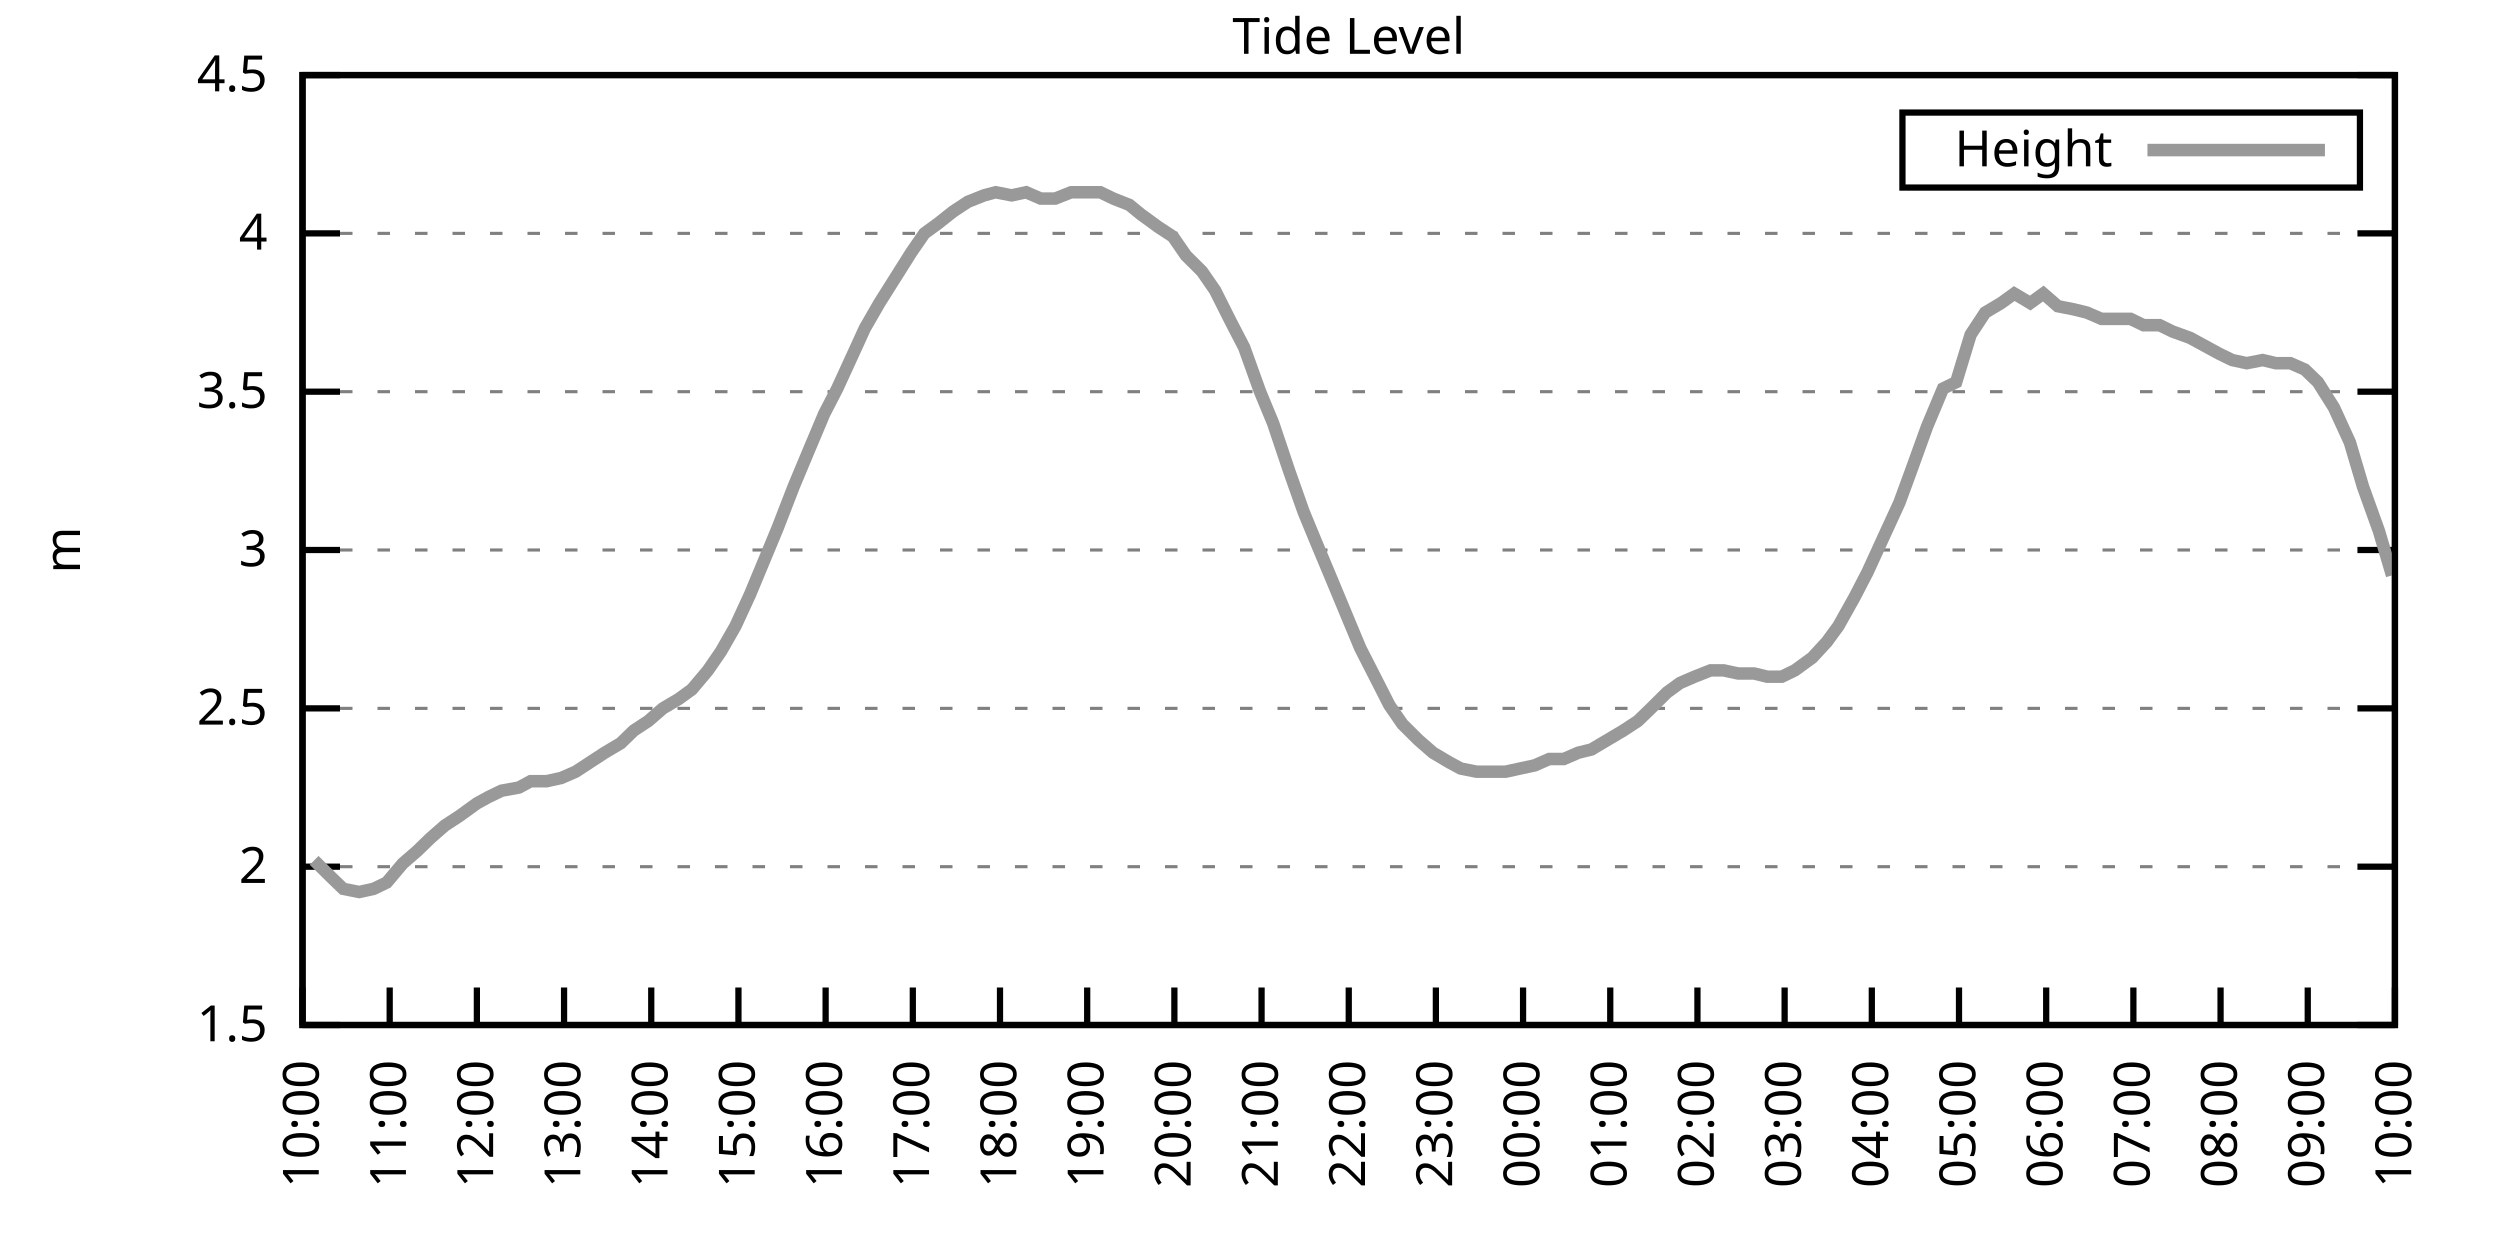
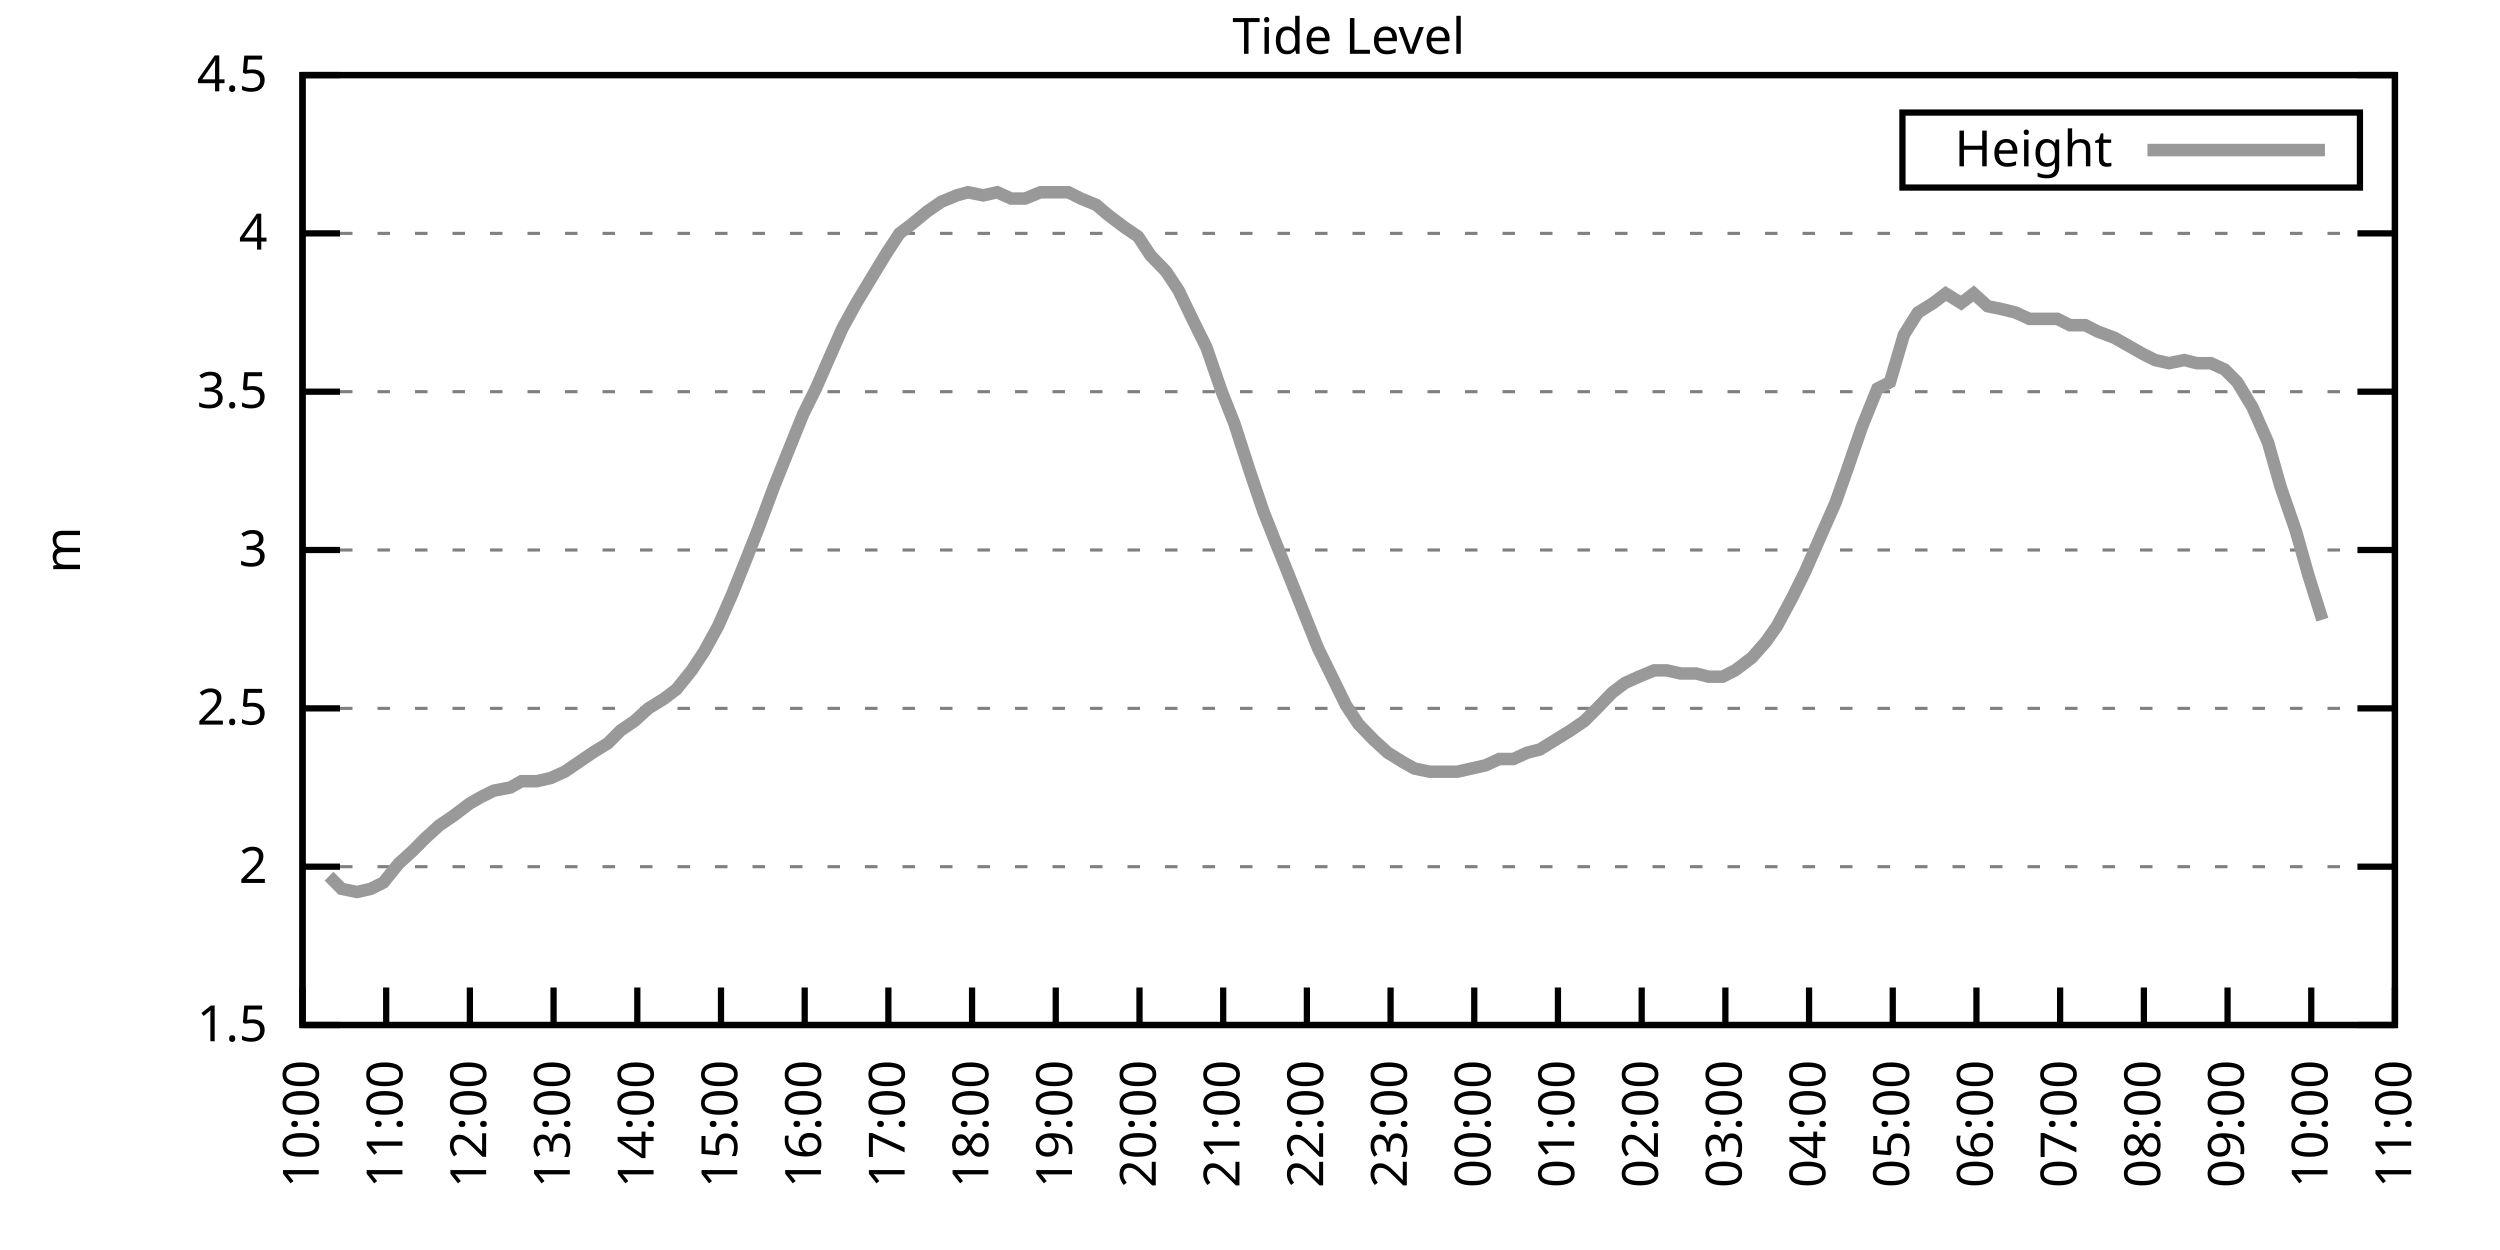
<svg xmlns="http://www.w3.org/2000/svg" xmlns:xlink="http://www.w3.org/1999/xlink" width="400" height="200" viewBox="0 0 400 200">
  <g id="gnuplot_canvas">
    <rect x="0" y="0" width="400" height="200" fill="none" />
    <defs>
      <circle id="gpDot" r="0.5" stroke-width="0.5" stroke="currentColor" />
      <path id="gpPt0" stroke-width="0.333" stroke="currentColor" d="M-1,0 h2 M0,-1 v2" />
      <path id="gpPt1" stroke-width="0.333" stroke="currentColor" d="M-1,-1 L1,1 M1,-1 L-1,1" />
      <path id="gpPt2" stroke-width="0.333" stroke="currentColor" d="M-1,0 L1,0 M0,-1 L0,1 M-1,-1 L1,1 M-1,1 L1,-1" />
      <rect id="gpPt3" stroke-width="0.333" stroke="currentColor" x="-1" y="-1" width="2" height="2" />
      <rect id="gpPt4" stroke-width="0.333" stroke="currentColor" fill="currentColor" x="-1" y="-1" width="2" height="2" />
      <circle id="gpPt5" stroke-width="0.333" stroke="currentColor" cx="0" cy="0" r="1" />
      <use xlink:href="#gpPt5" id="gpPt6" fill="currentColor" stroke="none" />
      <path id="gpPt7" stroke-width="0.333" stroke="currentColor" d="M0,-1.33 L-1.33,0.67 L1.33,0.67 z" />
      <use xlink:href="#gpPt7" id="gpPt8" fill="currentColor" stroke="none" />
      <use xlink:href="#gpPt7" id="gpPt9" stroke="currentColor" transform="rotate(180)" />
      <use xlink:href="#gpPt9" id="gpPt10" fill="currentColor" stroke="none" />
      <use xlink:href="#gpPt3" id="gpPt11" stroke="currentColor" transform="rotate(45)" />
      <use xlink:href="#gpPt11" id="gpPt12" fill="currentColor" stroke="none" />
      <path id="gpPt13" stroke-width="0.333" stroke="currentColor" d="M0,1.330 L1.265,0.411 L0.782,-1.067 L-0.782,-1.076 L-1.265,0.411 z" />
      <use xlink:href="#gpPt13" id="gpPt14" fill="currentColor" stroke="none" />
      <filter id="textbox" filterUnits="objectBoundingBox" x="0" y="0" height="1" width="1">
        <feFlood flood-color="white" flood-opacity="1" result="bgnd" />
        <feComposite in="SourceGraphic" in2="bgnd" operator="atop" />
      </filter>
      <filter id="greybox" filterUnits="objectBoundingBox" x="0" y="0" height="1" width="1">
        <feFlood flood-color="lightgrey" flood-opacity="1" result="grey" />
        <feComposite in="SourceGraphic" in2="grey" operator="atop" />
      </filter>
    </defs>
    <g fill="none" color="white" stroke="currentColor" stroke-width="1.00" stroke-linecap="butt" stroke-linejoin="miter">
</g>
    <g fill="none" color="black" stroke="currentColor" stroke-width="1.00" stroke-linecap="butt" stroke-linejoin="miter">
      <g stroke="none" shape-rendering="crispEdges">
        <polygon fill="rgb(255, 255, 255)" points="48.40,164.00 383.18,164.00 383.18,12.02 48.40,12.02 " />
      </g>
    </g>
    <g fill="none" color="black" stroke="currentColor" stroke-width="1.00" stroke-linecap="butt" stroke-linejoin="miter">
</g>
    <g fill="none" color="black" stroke="black" stroke-width="0.50" stroke-linecap="butt" stroke-linejoin="miter">
</g>
    <g fill="none" color="gray" stroke="currentColor" stroke-width="0.50" stroke-linecap="butt" stroke-linejoin="miter">
      <path stroke="gray" stroke-dasharray="2,4" class="gridline" d="M48.40,164.00 L383.19,164.00  " />
    </g>
    <g fill="none" color="gray" stroke="gray" stroke-width="1.00" stroke-linecap="butt" stroke-linejoin="miter">
</g>
    <g fill="none" color="black" stroke="currentColor" stroke-width="1.00" stroke-linecap="butt" stroke-linejoin="miter">
      <path stroke="black" d="M48.40,164.00 L54.40,164.00 M383.19,164.00 L377.19,164.00  " />
      <g transform="translate(42.80,166.60)" stroke="none" fill="black" font-family="Sans" font-size="8.00" text-anchor="end">
        <text>
          <tspan font-family="Sans"> 1.5</tspan>
        </text>
      </g>
    </g>
    <g fill="none" color="black" stroke="currentColor" stroke-width="1.00" stroke-linecap="butt" stroke-linejoin="miter">
</g>
    <g fill="none" color="black" stroke="black" stroke-width="0.50" stroke-linecap="butt" stroke-linejoin="miter">
</g>
    <g fill="none" color="gray" stroke="currentColor" stroke-width="0.50" stroke-linecap="butt" stroke-linejoin="miter">
      <path stroke="gray" stroke-dasharray="2,4" class="gridline" d="M48.40,138.67 L383.19,138.67  " />
    </g>
    <g fill="none" color="gray" stroke="gray" stroke-width="1.00" stroke-linecap="butt" stroke-linejoin="miter">
</g>
    <g fill="none" color="black" stroke="currentColor" stroke-width="1.00" stroke-linecap="butt" stroke-linejoin="miter">
      <path stroke="black" d="M48.40,138.67 L54.40,138.67 M383.19,138.67 L377.19,138.67  " />
      <g transform="translate(42.80,141.27)" stroke="none" fill="black" font-family="Sans" font-size="8.00" text-anchor="end">
        <text>
          <tspan font-family="Sans"> 2</tspan>
        </text>
      </g>
    </g>
    <g fill="none" color="black" stroke="currentColor" stroke-width="1.00" stroke-linecap="butt" stroke-linejoin="miter">
</g>
    <g fill="none" color="black" stroke="black" stroke-width="0.50" stroke-linecap="butt" stroke-linejoin="miter">
</g>
    <g fill="none" color="gray" stroke="currentColor" stroke-width="0.50" stroke-linecap="butt" stroke-linejoin="miter">
      <path stroke="gray" stroke-dasharray="2,4" class="gridline" d="M48.40,113.34 L383.19,113.34  " />
    </g>
    <g fill="none" color="gray" stroke="gray" stroke-width="1.00" stroke-linecap="butt" stroke-linejoin="miter">
</g>
    <g fill="none" color="black" stroke="currentColor" stroke-width="1.00" stroke-linecap="butt" stroke-linejoin="miter">
      <path stroke="black" d="M48.40,113.34 L54.40,113.34 M383.19,113.34 L377.19,113.34  " />
      <g transform="translate(42.80,115.94)" stroke="none" fill="black" font-family="Sans" font-size="8.00" text-anchor="end">
        <text>
          <tspan font-family="Sans"> 2.5</tspan>
        </text>
      </g>
    </g>
    <g fill="none" color="black" stroke="currentColor" stroke-width="1.00" stroke-linecap="butt" stroke-linejoin="miter">
</g>
    <g fill="none" color="black" stroke="black" stroke-width="0.50" stroke-linecap="butt" stroke-linejoin="miter">
</g>
    <g fill="none" color="gray" stroke="currentColor" stroke-width="0.50" stroke-linecap="butt" stroke-linejoin="miter">
      <path stroke="gray" stroke-dasharray="2,4" class="gridline" d="M48.40,88.00 L383.19,88.00  " />
    </g>
    <g fill="none" color="gray" stroke="gray" stroke-width="1.00" stroke-linecap="butt" stroke-linejoin="miter">
</g>
    <g fill="none" color="black" stroke="currentColor" stroke-width="1.00" stroke-linecap="butt" stroke-linejoin="miter">
      <path stroke="black" d="M48.40,88.00 L54.40,88.00 M383.19,88.00 L377.19,88.00  " />
      <g transform="translate(42.80,90.60)" stroke="none" fill="black" font-family="Sans" font-size="8.00" text-anchor="end">
        <text>
          <tspan font-family="Sans"> 3</tspan>
        </text>
      </g>
    </g>
    <g fill="none" color="black" stroke="currentColor" stroke-width="1.00" stroke-linecap="butt" stroke-linejoin="miter">
</g>
    <g fill="none" color="black" stroke="black" stroke-width="0.50" stroke-linecap="butt" stroke-linejoin="miter">
</g>
    <g fill="none" color="gray" stroke="currentColor" stroke-width="0.50" stroke-linecap="butt" stroke-linejoin="miter">
      <path stroke="gray" stroke-dasharray="2,4" class="gridline" d="M48.40,62.67 L383.19,62.67  " />
    </g>
    <g fill="none" color="gray" stroke="gray" stroke-width="1.00" stroke-linecap="butt" stroke-linejoin="miter">
</g>
    <g fill="none" color="black" stroke="currentColor" stroke-width="1.00" stroke-linecap="butt" stroke-linejoin="miter">
      <path stroke="black" d="M48.40,62.67 L54.40,62.67 M383.19,62.67 L377.19,62.67  " />
      <g transform="translate(42.80,65.27)" stroke="none" fill="black" font-family="Sans" font-size="8.00" text-anchor="end">
        <text>
          <tspan font-family="Sans"> 3.5</tspan>
        </text>
      </g>
    </g>
    <g fill="none" color="black" stroke="currentColor" stroke-width="1.00" stroke-linecap="butt" stroke-linejoin="miter">
</g>
    <g fill="none" color="black" stroke="black" stroke-width="0.50" stroke-linecap="butt" stroke-linejoin="miter">
</g>
    <g fill="none" color="gray" stroke="currentColor" stroke-width="0.50" stroke-linecap="butt" stroke-linejoin="miter">
      <path stroke="gray" stroke-dasharray="2,4" class="gridline" d="M48.40,37.34 L383.19,37.34  " />
    </g>
    <g fill="none" color="gray" stroke="gray" stroke-width="1.00" stroke-linecap="butt" stroke-linejoin="miter">
</g>
    <g fill="none" color="black" stroke="currentColor" stroke-width="1.00" stroke-linecap="butt" stroke-linejoin="miter">
      <path stroke="black" d="M48.40,37.34 L54.40,37.34 M383.19,37.34 L377.19,37.34  " />
      <g transform="translate(42.80,39.94)" stroke="none" fill="black" font-family="Sans" font-size="8.00" text-anchor="end">
        <text>
          <tspan font-family="Sans"> 4</tspan>
        </text>
      </g>
    </g>
    <g fill="none" color="black" stroke="currentColor" stroke-width="1.00" stroke-linecap="butt" stroke-linejoin="miter">
</g>
    <g fill="none" color="black" stroke="black" stroke-width="0.50" stroke-linecap="butt" stroke-linejoin="miter">
</g>
    <g fill="none" color="gray" stroke="currentColor" stroke-width="0.50" stroke-linecap="butt" stroke-linejoin="miter">
      <path stroke="gray" stroke-dasharray="2,4" class="gridline" d="M48.40,12.01 L383.19,12.01  " />
    </g>
    <g fill="none" color="gray" stroke="gray" stroke-width="1.00" stroke-linecap="butt" stroke-linejoin="miter">
</g>
    <g fill="none" color="black" stroke="currentColor" stroke-width="1.00" stroke-linecap="butt" stroke-linejoin="miter">
      <path stroke="black" d="M48.40,12.01 L54.40,12.01 M383.19,12.01 L377.19,12.01  " />
      <g transform="translate(42.80,14.61)" stroke="none" fill="black" font-family="Sans" font-size="8.00" text-anchor="end">
        <text>
          <tspan font-family="Sans"> 4.5</tspan>
        </text>
      </g>
    </g>
    <g fill="none" color="black" stroke="currentColor" stroke-width="1.00" stroke-linecap="butt" stroke-linejoin="miter">
      <path stroke="black" d="M48.40,164.00 L48.40,158.00  " />
      <g transform="translate(51.00,169.60) rotate(270.00)" stroke="none" fill="black" font-family="Sans" font-size="8.00" text-anchor="end">
        <text>
          <tspan font-family="Sans">10:00</tspan>
        </text>
      </g>
    </g>
    <g fill="none" color="black" stroke="currentColor" stroke-width="1.00" stroke-linecap="butt" stroke-linejoin="miter">
-       <path stroke="black" d="M62.35,164.00 L62.35,158.00  " />
-       <g transform="translate(64.95,169.60) rotate(270.00)" stroke="none" fill="black" font-family="Sans" font-size="8.00" text-anchor="end">
+       <path stroke="black" d="M61.79,164.00 L61.79,158.00  " />
+       <g transform="translate(64.39,169.60) rotate(270.00)" stroke="none" fill="black" font-family="Sans" font-size="8.00" text-anchor="end">
        <text>
          <tspan font-family="Sans">11:00</tspan>
        </text>
      </g>
    </g>
    <g fill="none" color="black" stroke="currentColor" stroke-width="1.00" stroke-linecap="butt" stroke-linejoin="miter">
-       <path stroke="black" d="M76.30,164.00 L76.30,158.00  " />
-       <g transform="translate(78.90,169.60) rotate(270.00)" stroke="none" fill="black" font-family="Sans" font-size="8.00" text-anchor="end">
+       <path stroke="black" d="M75.18,164.00 L75.18,158.00  " />
+       <g transform="translate(77.78,169.60) rotate(270.00)" stroke="none" fill="black" font-family="Sans" font-size="8.00" text-anchor="end">
        <text>
          <tspan font-family="Sans">12:00</tspan>
        </text>
      </g>
    </g>
    <g fill="none" color="black" stroke="currentColor" stroke-width="1.00" stroke-linecap="butt" stroke-linejoin="miter">
-       <path stroke="black" d="M90.25,164.00 L90.25,158.00  " />
-       <g transform="translate(92.85,169.60) rotate(270.00)" stroke="none" fill="black" font-family="Sans" font-size="8.00" text-anchor="end">
+       <path stroke="black" d="M88.57,164.00 L88.57,158.00  " />
+       <g transform="translate(91.17,169.60) rotate(270.00)" stroke="none" fill="black" font-family="Sans" font-size="8.00" text-anchor="end">
        <text>
          <tspan font-family="Sans">13:00</tspan>
        </text>
      </g>
    </g>
    <g fill="none" color="black" stroke="currentColor" stroke-width="1.00" stroke-linecap="butt" stroke-linejoin="miter">
-       <path stroke="black" d="M104.20,164.00 L104.20,158.00  " />
-       <g transform="translate(106.80,169.60) rotate(270.00)" stroke="none" fill="black" font-family="Sans" font-size="8.00" text-anchor="end">
+       <path stroke="black" d="M101.97,164.00 L101.97,158.00  " />
+       <g transform="translate(104.57,169.60) rotate(270.00)" stroke="none" fill="black" font-family="Sans" font-size="8.00" text-anchor="end">
        <text>
          <tspan font-family="Sans">14:00</tspan>
        </text>
      </g>
    </g>
    <g fill="none" color="black" stroke="currentColor" stroke-width="1.00" stroke-linecap="butt" stroke-linejoin="miter">
-       <path stroke="black" d="M118.15,164.00 L118.15,158.00  " />
-       <g transform="translate(120.75,169.60) rotate(270.00)" stroke="none" fill="black" font-family="Sans" font-size="8.00" text-anchor="end">
+       <path stroke="black" d="M115.36,164.00 L115.36,158.00  " />
+       <g transform="translate(117.96,169.60) rotate(270.00)" stroke="none" fill="black" font-family="Sans" font-size="8.00" text-anchor="end">
        <text>
          <tspan font-family="Sans">15:00</tspan>
        </text>
      </g>
    </g>
    <g fill="none" color="black" stroke="currentColor" stroke-width="1.00" stroke-linecap="butt" stroke-linejoin="miter">
-       <path stroke="black" d="M132.10,164.00 L132.10,158.00  " />
-       <g transform="translate(134.70,169.60) rotate(270.00)" stroke="none" fill="black" font-family="Sans" font-size="8.00" text-anchor="end">
+       <path stroke="black" d="M128.75,164.00 L128.75,158.00  " />
+       <g transform="translate(131.35,169.60) rotate(270.00)" stroke="none" fill="black" font-family="Sans" font-size="8.00" text-anchor="end">
        <text>
          <tspan font-family="Sans">16:00</tspan>
        </text>
      </g>
    </g>
    <g fill="none" color="black" stroke="currentColor" stroke-width="1.00" stroke-linecap="butt" stroke-linejoin="miter">
-       <path stroke="black" d="M146.05,164.00 L146.05,158.00  " />
-       <g transform="translate(148.65,169.60) rotate(270.00)" stroke="none" fill="black" font-family="Sans" font-size="8.00" text-anchor="end">
+       <path stroke="black" d="M142.14,164.00 L142.14,158.00  " />
+       <g transform="translate(144.74,169.60) rotate(270.00)" stroke="none" fill="black" font-family="Sans" font-size="8.00" text-anchor="end">
        <text>
          <tspan font-family="Sans">17:00</tspan>
        </text>
      </g>
    </g>
    <g fill="none" color="black" stroke="currentColor" stroke-width="1.00" stroke-linecap="butt" stroke-linejoin="miter">
-       <path stroke="black" d="M160.00,164.00 L160.00,158.00  " />
-       <g transform="translate(162.60,169.60) rotate(270.00)" stroke="none" fill="black" font-family="Sans" font-size="8.00" text-anchor="end">
+       <path stroke="black" d="M155.53,164.00 L155.53,158.00  " />
+       <g transform="translate(158.13,169.60) rotate(270.00)" stroke="none" fill="black" font-family="Sans" font-size="8.00" text-anchor="end">
        <text>
          <tspan font-family="Sans">18:00</tspan>
        </text>
      </g>
    </g>
    <g fill="none" color="black" stroke="currentColor" stroke-width="1.00" stroke-linecap="butt" stroke-linejoin="miter">
-       <path stroke="black" d="M173.95,164.00 L173.95,158.00  " />
-       <g transform="translate(176.55,169.60) rotate(270.00)" stroke="none" fill="black" font-family="Sans" font-size="8.00" text-anchor="end">
+       <path stroke="black" d="M168.92,164.00 L168.92,158.00  " />
+       <g transform="translate(171.52,169.60) rotate(270.00)" stroke="none" fill="black" font-family="Sans" font-size="8.00" text-anchor="end">
        <text>
          <tspan font-family="Sans">19:00</tspan>
        </text>
      </g>
    </g>
    <g fill="none" color="black" stroke="currentColor" stroke-width="1.00" stroke-linecap="butt" stroke-linejoin="miter">
-       <path stroke="black" d="M187.90,164.00 L187.90,158.00  " />
-       <g transform="translate(190.50,169.60) rotate(270.00)" stroke="none" fill="black" font-family="Sans" font-size="8.00" text-anchor="end">
+       <path stroke="black" d="M182.32,164.00 L182.32,158.00  " />
+       <g transform="translate(184.92,169.60) rotate(270.00)" stroke="none" fill="black" font-family="Sans" font-size="8.00" text-anchor="end">
        <text>
          <tspan font-family="Sans">20:00</tspan>
        </text>
      </g>
    </g>
    <g fill="none" color="black" stroke="currentColor" stroke-width="1.00" stroke-linecap="butt" stroke-linejoin="miter">
-       <path stroke="black" d="M201.85,164.00 L201.85,158.00  " />
-       <g transform="translate(204.45,169.60) rotate(270.00)" stroke="none" fill="black" font-family="Sans" font-size="8.00" text-anchor="end">
+       <path stroke="black" d="M195.71,164.00 L195.71,158.00  " />
+       <g transform="translate(198.31,169.60) rotate(270.00)" stroke="none" fill="black" font-family="Sans" font-size="8.00" text-anchor="end">
        <text>
          <tspan font-family="Sans">21:00</tspan>
        </text>
      </g>
    </g>
    <g fill="none" color="black" stroke="currentColor" stroke-width="1.00" stroke-linecap="butt" stroke-linejoin="miter">
-       <path stroke="black" d="M215.80,164.00 L215.80,158.00  " />
-       <g transform="translate(218.40,169.60) rotate(270.00)" stroke="none" fill="black" font-family="Sans" font-size="8.00" text-anchor="end">
+       <path stroke="black" d="M209.10,164.00 L209.10,158.00  " />
+       <g transform="translate(211.70,169.60) rotate(270.00)" stroke="none" fill="black" font-family="Sans" font-size="8.00" text-anchor="end">
        <text>
          <tspan font-family="Sans">22:00</tspan>
        </text>
      </g>
    </g>
    <g fill="none" color="black" stroke="currentColor" stroke-width="1.00" stroke-linecap="butt" stroke-linejoin="miter">
-       <path stroke="black" d="M229.74,164.00 L229.74,158.00  " />
-       <g transform="translate(232.34,169.60) rotate(270.00)" stroke="none" fill="black" font-family="Sans" font-size="8.00" text-anchor="end">
+       <path stroke="black" d="M222.49,164.00 L222.49,158.00  " />
+       <g transform="translate(225.09,169.60) rotate(270.00)" stroke="none" fill="black" font-family="Sans" font-size="8.00" text-anchor="end">
        <text>
          <tspan font-family="Sans">23:00</tspan>
        </text>
      </g>
    </g>
    <g fill="none" color="black" stroke="currentColor" stroke-width="1.00" stroke-linecap="butt" stroke-linejoin="miter">
-       <path stroke="black" d="M243.69,164.00 L243.69,158.00  " />
-       <g transform="translate(246.29,169.60) rotate(270.00)" stroke="none" fill="black" font-family="Sans" font-size="8.00" text-anchor="end">
+       <path stroke="black" d="M235.88,164.00 L235.88,158.00  " />
+       <g transform="translate(238.48,169.60) rotate(270.00)" stroke="none" fill="black" font-family="Sans" font-size="8.00" text-anchor="end">
        <text>
          <tspan font-family="Sans">00:00</tspan>
        </text>
      </g>
    </g>
    <g fill="none" color="black" stroke="currentColor" stroke-width="1.00" stroke-linecap="butt" stroke-linejoin="miter">
-       <path stroke="black" d="M257.64,164.00 L257.64,158.00  " />
-       <g transform="translate(260.24,169.60) rotate(270.00)" stroke="none" fill="black" font-family="Sans" font-size="8.00" text-anchor="end">
+       <path stroke="black" d="M249.27,164.00 L249.27,158.00  " />
+       <g transform="translate(251.87,169.60) rotate(270.00)" stroke="none" fill="black" font-family="Sans" font-size="8.00" text-anchor="end">
        <text>
          <tspan font-family="Sans">01:00</tspan>
        </text>
      </g>
    </g>
    <g fill="none" color="black" stroke="currentColor" stroke-width="1.00" stroke-linecap="butt" stroke-linejoin="miter">
-       <path stroke="black" d="M271.59,164.00 L271.59,158.00  " />
-       <g transform="translate(274.19,169.60) rotate(270.00)" stroke="none" fill="black" font-family="Sans" font-size="8.00" text-anchor="end">
+       <path stroke="black" d="M262.67,164.00 L262.67,158.00  " />
+       <g transform="translate(265.27,169.60) rotate(270.00)" stroke="none" fill="black" font-family="Sans" font-size="8.00" text-anchor="end">
        <text>
          <tspan font-family="Sans">02:00</tspan>
        </text>
      </g>
    </g>
    <g fill="none" color="black" stroke="currentColor" stroke-width="1.00" stroke-linecap="butt" stroke-linejoin="miter">
-       <path stroke="black" d="M285.54,164.00 L285.54,158.00  " />
-       <g transform="translate(288.14,169.60) rotate(270.00)" stroke="none" fill="black" font-family="Sans" font-size="8.00" text-anchor="end">
+       <path stroke="black" d="M276.06,164.00 L276.06,158.00  " />
+       <g transform="translate(278.66,169.60) rotate(270.00)" stroke="none" fill="black" font-family="Sans" font-size="8.00" text-anchor="end">
        <text>
          <tspan font-family="Sans">03:00</tspan>
        </text>
      </g>
    </g>
    <g fill="none" color="black" stroke="currentColor" stroke-width="1.00" stroke-linecap="butt" stroke-linejoin="miter">
-       <path stroke="black" d="M299.49,164.00 L299.49,158.00  " />
-       <g transform="translate(302.09,169.60) rotate(270.00)" stroke="none" fill="black" font-family="Sans" font-size="8.00" text-anchor="end">
+       <path stroke="black" d="M289.45,164.00 L289.45,158.00  " />
+       <g transform="translate(292.05,169.60) rotate(270.00)" stroke="none" fill="black" font-family="Sans" font-size="8.00" text-anchor="end">
        <text>
          <tspan font-family="Sans">04:00</tspan>
        </text>
      </g>
    </g>
    <g fill="none" color="black" stroke="currentColor" stroke-width="1.00" stroke-linecap="butt" stroke-linejoin="miter">
-       <path stroke="black" d="M313.44,164.00 L313.44,158.00  " />
-       <g transform="translate(316.04,169.60) rotate(270.00)" stroke="none" fill="black" font-family="Sans" font-size="8.00" text-anchor="end">
+       <path stroke="black" d="M302.84,164.00 L302.84,158.00  " />
+       <g transform="translate(305.44,169.60) rotate(270.00)" stroke="none" fill="black" font-family="Sans" font-size="8.00" text-anchor="end">
        <text>
          <tspan font-family="Sans">05:00</tspan>
        </text>
      </g>
    </g>
    <g fill="none" color="black" stroke="currentColor" stroke-width="1.00" stroke-linecap="butt" stroke-linejoin="miter">
-       <path stroke="black" d="M327.39,164.00 L327.39,158.00  " />
-       <g transform="translate(329.99,169.60) rotate(270.00)" stroke="none" fill="black" font-family="Sans" font-size="8.00" text-anchor="end">
+       <path stroke="black" d="M316.23,164.00 L316.23,158.00  " />
+       <g transform="translate(318.83,169.60) rotate(270.00)" stroke="none" fill="black" font-family="Sans" font-size="8.00" text-anchor="end">
        <text>
          <tspan font-family="Sans">06:00</tspan>
        </text>
      </g>
    </g>
    <g fill="none" color="black" stroke="currentColor" stroke-width="1.00" stroke-linecap="butt" stroke-linejoin="miter">
-       <path stroke="black" d="M341.34,164.00 L341.34,158.00  " />
-       <g transform="translate(343.94,169.60) rotate(270.00)" stroke="none" fill="black" font-family="Sans" font-size="8.00" text-anchor="end">
+       <path stroke="black" d="M329.62,164.00 L329.62,158.00  " />
+       <g transform="translate(332.22,169.60) rotate(270.00)" stroke="none" fill="black" font-family="Sans" font-size="8.00" text-anchor="end">
        <text>
          <tspan font-family="Sans">07:00</tspan>
        </text>
      </g>
    </g>
    <g fill="none" color="black" stroke="currentColor" stroke-width="1.00" stroke-linecap="butt" stroke-linejoin="miter">
-       <path stroke="black" d="M355.29,164.00 L355.29,158.00  " />
-       <g transform="translate(357.89,169.60) rotate(270.00)" stroke="none" fill="black" font-family="Sans" font-size="8.00" text-anchor="end">
+       <path stroke="black" d="M343.02,164.00 L343.02,158.00  " />
+       <g transform="translate(345.62,169.60) rotate(270.00)" stroke="none" fill="black" font-family="Sans" font-size="8.00" text-anchor="end">
        <text>
          <tspan font-family="Sans">08:00</tspan>
        </text>
      </g>
    </g>
    <g fill="none" color="black" stroke="currentColor" stroke-width="1.00" stroke-linecap="butt" stroke-linejoin="miter">
-       <path stroke="black" d="M369.24,164.00 L369.24,158.00  " />
-       <g transform="translate(371.84,169.60) rotate(270.00)" stroke="none" fill="black" font-family="Sans" font-size="8.00" text-anchor="end">
+       <path stroke="black" d="M356.41,164.00 L356.41,158.00  " />
+       <g transform="translate(359.01,169.60) rotate(270.00)" stroke="none" fill="black" font-family="Sans" font-size="8.00" text-anchor="end">
        <text>
          <tspan font-family="Sans">09:00</tspan>
+         </text>
+       </g>
+     </g>
+     <g fill="none" color="black" stroke="currentColor" stroke-width="1.00" stroke-linecap="butt" stroke-linejoin="miter">
+       <path stroke="black" d="M369.80,164.00 L369.80,158.00  " />
+       <g transform="translate(372.40,169.60) rotate(270.00)" stroke="none" fill="black" font-family="Sans" font-size="8.00" text-anchor="end">
+         <text>
+           <tspan font-family="Sans">10:00</tspan>
        </text>
      </g>
    </g>
    <g fill="none" color="black" stroke="currentColor" stroke-width="1.00" stroke-linecap="butt" stroke-linejoin="miter">
      <path stroke="black" d="M383.19,164.00 L383.19,158.00  " />
      <g transform="translate(385.79,169.60) rotate(270.00)" stroke="none" fill="black" font-family="Sans" font-size="8.00" text-anchor="end">
        <text>
-           <tspan font-family="Sans">10:00</tspan>
+           <tspan font-family="Sans">11:00</tspan>
        </text>
      </g>
    </g>
    <g fill="none" color="black" stroke="currentColor" stroke-width="1.00" stroke-linecap="butt" stroke-linejoin="miter">
</g>
    <g fill="none" color="black" stroke="currentColor" stroke-width="1.00" stroke-linecap="butt" stroke-linejoin="miter">
      <path stroke="black" d="M48.40,12.01 L48.40,164.00 L383.19,164.00 L383.19,12.01 L48.40,12.01 Z  " />
    </g>
    <g fill="none" color="black" stroke="currentColor" stroke-width="1.00" stroke-linecap="butt" stroke-linejoin="miter">
</g>
    <g fill="none" color="black" stroke="currentColor" stroke-width="1.00" stroke-linecap="butt" stroke-linejoin="miter">
      <path stroke="black" d="M304.39,30.01 L304.39,18.01 L377.59,18.01 L377.59,30.01 L304.39,30.01 Z  " />
    </g>
    <g id="Tide_level_plot_1">
      <g fill="none" color="white" stroke="black" stroke-width="2.00" stroke-linecap="butt" stroke-linejoin="miter">
</g>
      <g fill="none" color="black" stroke="currentColor" stroke-width="2.00" stroke-linecap="butt" stroke-linejoin="miter">
        <g transform="translate(337.99,26.61)" stroke="none" fill="black" font-family="Sans" font-size="8.00" text-anchor="end">
          <text>
            <tspan font-family="Sans">Height</tspan>
          </text>
        </g>
      </g>
      <g fill="none" color="black" stroke="currentColor" stroke-width="2.00" stroke-linecap="butt" stroke-linejoin="miter">
-         <path stroke="rgb(153, 153, 153)" d="M343.59,24.01 L371.99,24.01 M50.26,137.66 L52.82,140.19 L54.91,142.21 L57.47,142.72 L59.79,142.21 L61.88,141.20   L64.44,138.16 L66.77,136.14 L68.86,134.11 L71.18,132.08 L73.51,130.56 L76.30,128.54 L78.16,127.52 L80.25,126.51   L83.04,126.00 L84.90,124.99 L87.46,124.99 L89.78,124.48 L92.11,123.47 L94.43,121.95 L96.76,120.43 L99.32,118.91   L101.41,116.88 L103.73,115.36 L106.06,113.34 L108.62,111.82 L110.71,110.30 L113.27,107.26 L115.36,104.22 L117.68,100.16   L120.01,95.10 L122.33,89.52 L124.43,84.46 L126.98,77.87 L129.31,72.30 L131.87,66.22 L133.96,62.17 L136.05,57.61   L138.37,52.54 L140.70,48.49 L143.26,44.43 L145.81,40.38 L147.91,37.34 L150.00,35.82 L152.56,33.80 L154.88,32.28   L157.44,31.26 L159.30,30.76 L161.86,31.26 L164.18,30.76 L166.51,31.77 L168.83,31.77 L171.39,30.76 L173.48,30.76   L176.04,30.76 L178.13,31.77 L180.69,32.78 L182.55,34.30 L185.34,36.33 L187.66,37.85 L189.76,40.89 L192.31,43.42   L194.41,46.46 L196.96,51.53 L199.06,55.58 L201.61,62.67 L203.71,67.74 L206.26,75.34 L208.59,81.93 L210.68,86.99   L213.01,92.56 L215.33,98.14 L217.65,103.71 L219.98,108.27 L222.30,112.83 L224.40,115.87 L226.95,118.40 L229.28,120.43   L231.84,121.95 L233.70,122.96 L236.25,123.47 L238.58,123.47 L240.90,123.47 L243.23,122.96 L245.55,122.46 L247.88,121.44   L250.20,121.44 L252.53,120.43 L254.62,119.92 L257.18,118.40 L259.74,116.88 L262.06,115.36 L264.15,113.34 L266.71,110.80   L268.80,109.28 L271.13,108.27 L273.69,107.26 L275.78,107.26 L278.10,107.76 L280.66,107.76 L282.75,108.27 L285.08,108.27   L287.17,107.26 L289.96,105.23 L292.29,102.70 L294.15,100.16 L296.70,95.60 L298.80,91.55 L301.35,85.98 L303.91,80.41   L305.77,75.34 L308.33,68.25 L310.88,62.17 L312.98,61.15 L315.30,53.55 L317.63,50.01 L320.18,48.49 L322.28,46.97   L324.83,48.49 L326.93,46.97 L329.25,48.99 L331.81,49.50 L333.90,50.01 L336.23,51.02 L338.78,51.02 L340.88,51.02   L342.97,52.03 L345.53,52.03 L347.62,53.05 L350.41,54.06 L352.27,55.07 L355.06,56.59 L357.15,57.61 L359.48,58.11   L362.03,57.61 L364.13,58.11 L366.45,58.11 L368.78,59.13 L370.87,61.15 L373.43,65.21 L375.98,70.78 L378.08,77.87   L380.63,84.97 L382.73,92.06  " />
+         <path stroke="rgb(153, 153, 153)" d="M343.59,24.01 L371.99,24.01 M52.64,140.19 L54.65,142.21 L57.10,142.72 L59.34,142.21 L61.35,141.20 L63.80,138.16   L66.03,136.14 L68.04,134.11 L70.27,132.08 L72.50,130.56 L75.18,128.54 L76.97,127.52 L78.98,126.51 L81.66,126.00   L83.44,124.99 L85.90,124.99 L88.13,124.48 L90.36,123.47 L92.59,121.95 L94.82,120.43 L97.28,118.91 L99.29,116.88   L101.52,115.36 L103.75,113.34 L106.21,111.82 L108.22,110.30 L110.67,107.26 L112.68,104.22 L114.91,100.16 L117.14,95.10   L119.38,89.52 L121.38,84.46 L123.84,77.87 L126.07,72.30 L128.53,66.22 L130.54,62.17 L132.54,57.61 L134.78,52.54   L137.01,48.49 L139.46,44.43 L141.92,40.38 L143.93,37.34 L145.94,35.82 L148.39,33.80 L150.62,32.28 L153.08,31.26   L154.86,30.76 L157.32,31.26 L159.55,30.76 L161.78,31.77 L164.01,31.77 L166.47,30.76 L168.48,30.76 L170.93,30.76   L172.94,31.77 L175.40,32.78 L177.18,34.30 L179.86,36.33 L182.09,37.85 L184.10,40.89 L186.56,43.42 L188.57,46.46   L191.02,51.53 L193.03,55.58 L195.48,62.67 L197.49,67.74 L199.95,75.34 L202.18,81.93 L204.19,86.99 L206.42,92.56   L208.65,98.14 L210.88,103.71 L213.12,108.27 L215.35,112.83 L217.36,115.87 L219.81,118.40 L222.04,120.43 L224.50,121.95   L226.29,122.96 L228.74,123.47 L230.97,123.47 L233.20,123.47 L235.44,122.96 L237.67,122.46 L239.90,121.44 L242.13,121.44   L244.36,120.43 L246.37,119.92 L248.83,118.40 L251.28,116.88 L253.51,115.36 L255.52,113.34 L257.98,110.80 L259.99,109.28   L262.22,108.27 L264.67,107.26 L266.68,107.26 L268.92,107.76 L271.37,107.76 L273.38,108.27 L275.61,108.27 L277.62,107.26   L280.30,105.23 L282.53,102.70 L284.32,100.16 L286.77,95.60 L288.78,91.55 L291.23,85.98 L293.69,80.41 L295.48,75.34   L297.93,68.25 L300.39,62.17 L302.39,61.15 L304.63,53.55 L306.86,50.01 L309.31,48.49 L311.32,46.97 L313.78,48.49   L315.79,46.97 L318.02,48.99 L320.47,49.50 L322.48,50.01 L324.71,51.02 L327.17,51.02 L329.18,51.02 L331.19,52.03   L333.64,52.03 L335.65,53.05 L338.33,54.06 L340.11,55.07 L342.79,56.59 L344.80,57.61 L347.03,58.11 L349.49,57.61   L351.50,58.11 L353.73,58.11 L355.96,59.13 L357.97,61.15 L360.42,65.21 L362.88,70.78 L364.89,77.87 L367.34,84.97   L369.35,92.06 L371.58,99.15  " />
      </g>
    </g>
    <g fill="none" color="black" stroke="currentColor" stroke-width="2.00" stroke-linecap="butt" stroke-linejoin="miter">
</g>
    <g fill="none" color="black" stroke="black" stroke-width="1.00" stroke-linecap="butt" stroke-linejoin="miter">
</g>
    <g fill="none" color="black" stroke="currentColor" stroke-width="1.00" stroke-linecap="butt" stroke-linejoin="miter">
      <path stroke="black" d="M48.40,12.01 L48.40,164.00 L383.19,164.00 L383.19,12.01 L48.40,12.01 Z  " />
      <g transform="translate(12.80,88.01) rotate(270.00)" stroke="none" fill="black" font-family="Sans" font-size="8.00" text-anchor="middle">
        <text>
          <tspan font-family="Sans">m</tspan>
        </text>
      </g>
    </g>
    <g fill="none" color="black" stroke="currentColor" stroke-width="1.00" stroke-linecap="butt" stroke-linejoin="miter">
</g>
    <g fill="none" color="black" stroke="currentColor" stroke-width="1.00" stroke-linecap="butt" stroke-linejoin="miter">
      <g transform="translate(215.79,8.61)" stroke="none" fill="black" font-family="Sans" font-size="8.00" text-anchor="middle">
        <text>
          <tspan font-family="Sans">Tide Level</tspan>
        </text>
      </g>
    </g>
    <g fill="none" color="black" stroke="currentColor" stroke-width="1.00" stroke-linecap="butt" stroke-linejoin="miter">
</g>
  </g>
</svg>
